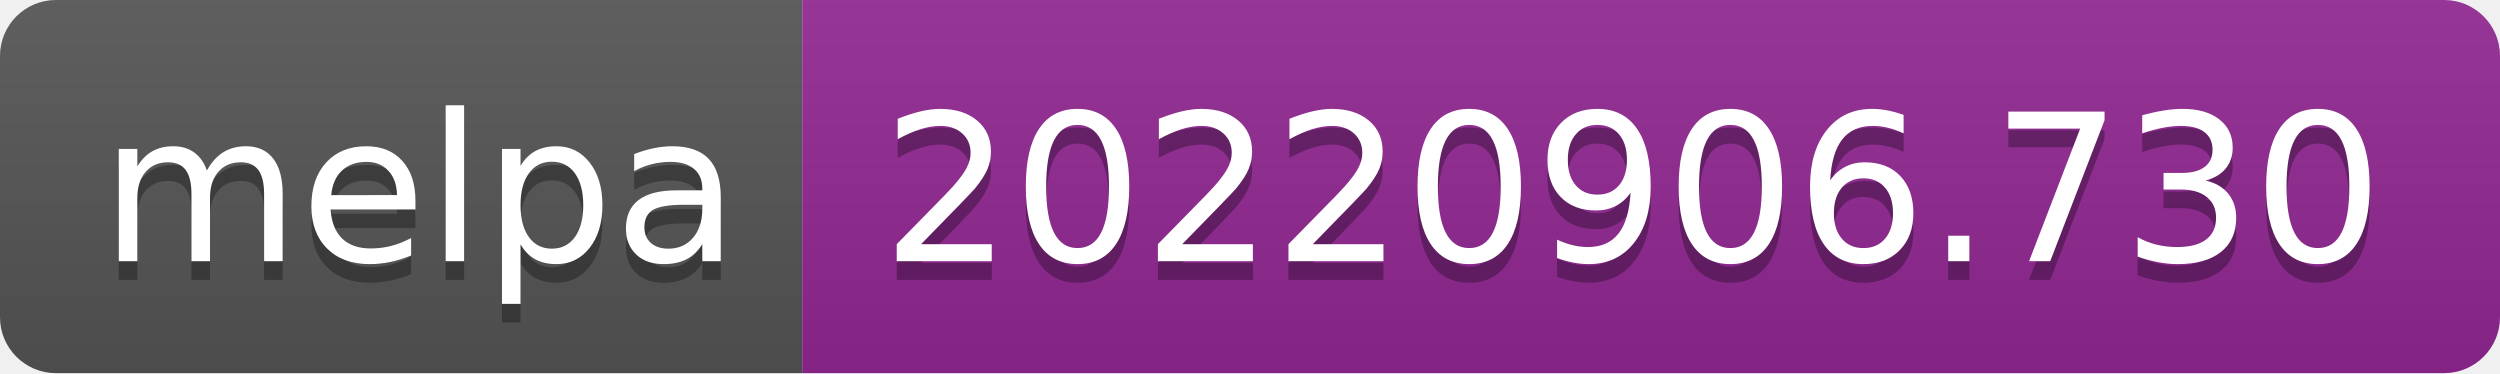
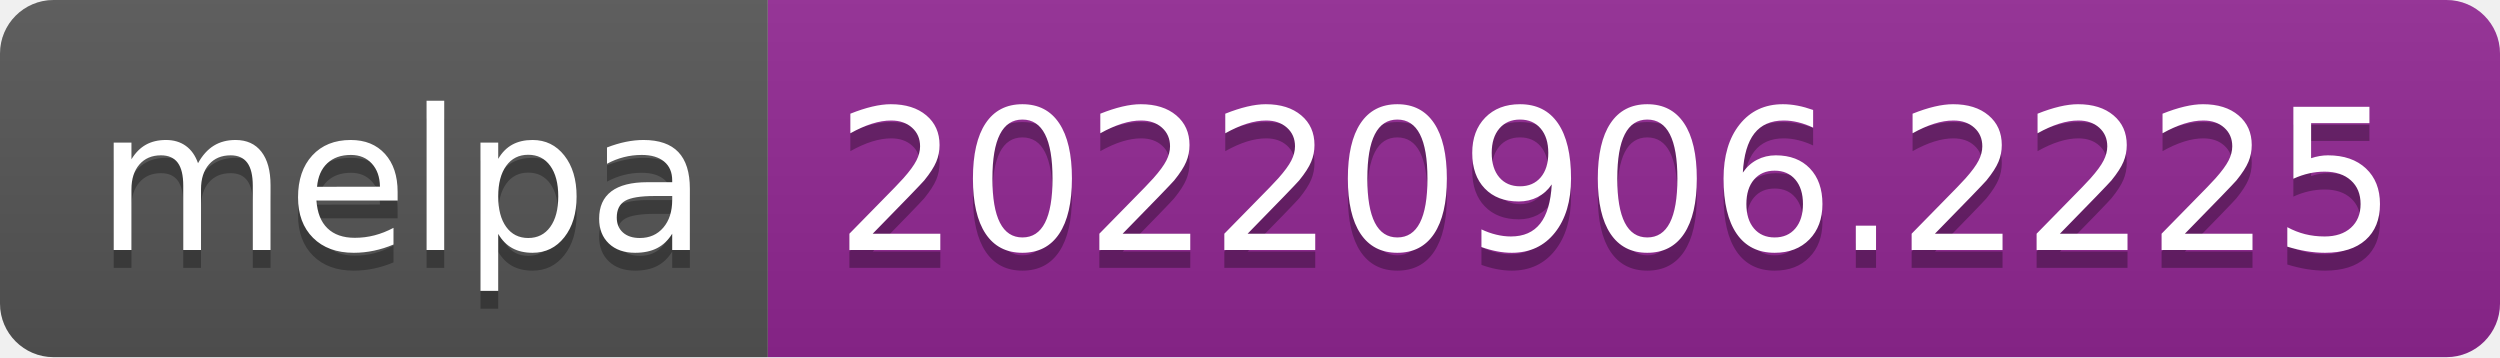
- <svg xmlns="http://www.w3.org/2000/svg" width="134" height="20" role="img" aria-label="melpa: 20220906.730">
+ <svg xmlns="http://www.w3.org/2000/svg" width="140" height="20" role="img" aria-label="melpa: 20220906.2225">
  <linearGradient id="s" x2="0" y2="100%">
    <stop offset="0" stop-color="#bbb" stop-opacity=".1" />
    <stop offset="1" stop-opacity=".1" />
  </linearGradient>
  <clipPath id="r">
-     <rect width="134" height="20" rx="3" fill="#fff" />
+     <rect width="140" height="20" rx="3" fill="#fff" />
  </clipPath>
  <g clip-path="url(#r)">
    <rect width="43" height="20" fill="#555" />
-     <rect x="43" width="91" height="20" fill="#922793" />
-     <rect width="134" height="20" fill="url(#s)" />
+     <rect x="43" width="97" height="20" fill="#922793" />
+     <rect width="140" height="20" fill="url(#s)" />
  </g>
  <g fill="#fff" text-anchor="middle" font-family="Verdana,Geneva,DejaVu Sans,sans-serif" text-rendering="geometricPrecision" font-size="110">
    <text aria-hidden="true" x="225" y="150" fill="#010101" fill-opacity=".3" transform="scale(.1)" textLength="330">melpa</text>
    <text x="225" y="140" transform="scale(.1)" fill="#fff" textLength="330">melpa</text>
-     <text aria-hidden="true" x="875" y="150" fill="#010101" fill-opacity=".3" transform="scale(.1)" textLength="810">20220906.730</text>
-     <text x="875" y="140" transform="scale(.1)" fill="#fff" textLength="810">20220906.730</text>
+     <text aria-hidden="true" x="905" y="150" fill="#010101" fill-opacity=".3" transform="scale(.1)" textLength="870">20220906.2225</text>
+     <text x="905" y="140" transform="scale(.1)" fill="#fff" textLength="870">20220906.2225</text>
  </g>
</svg>
